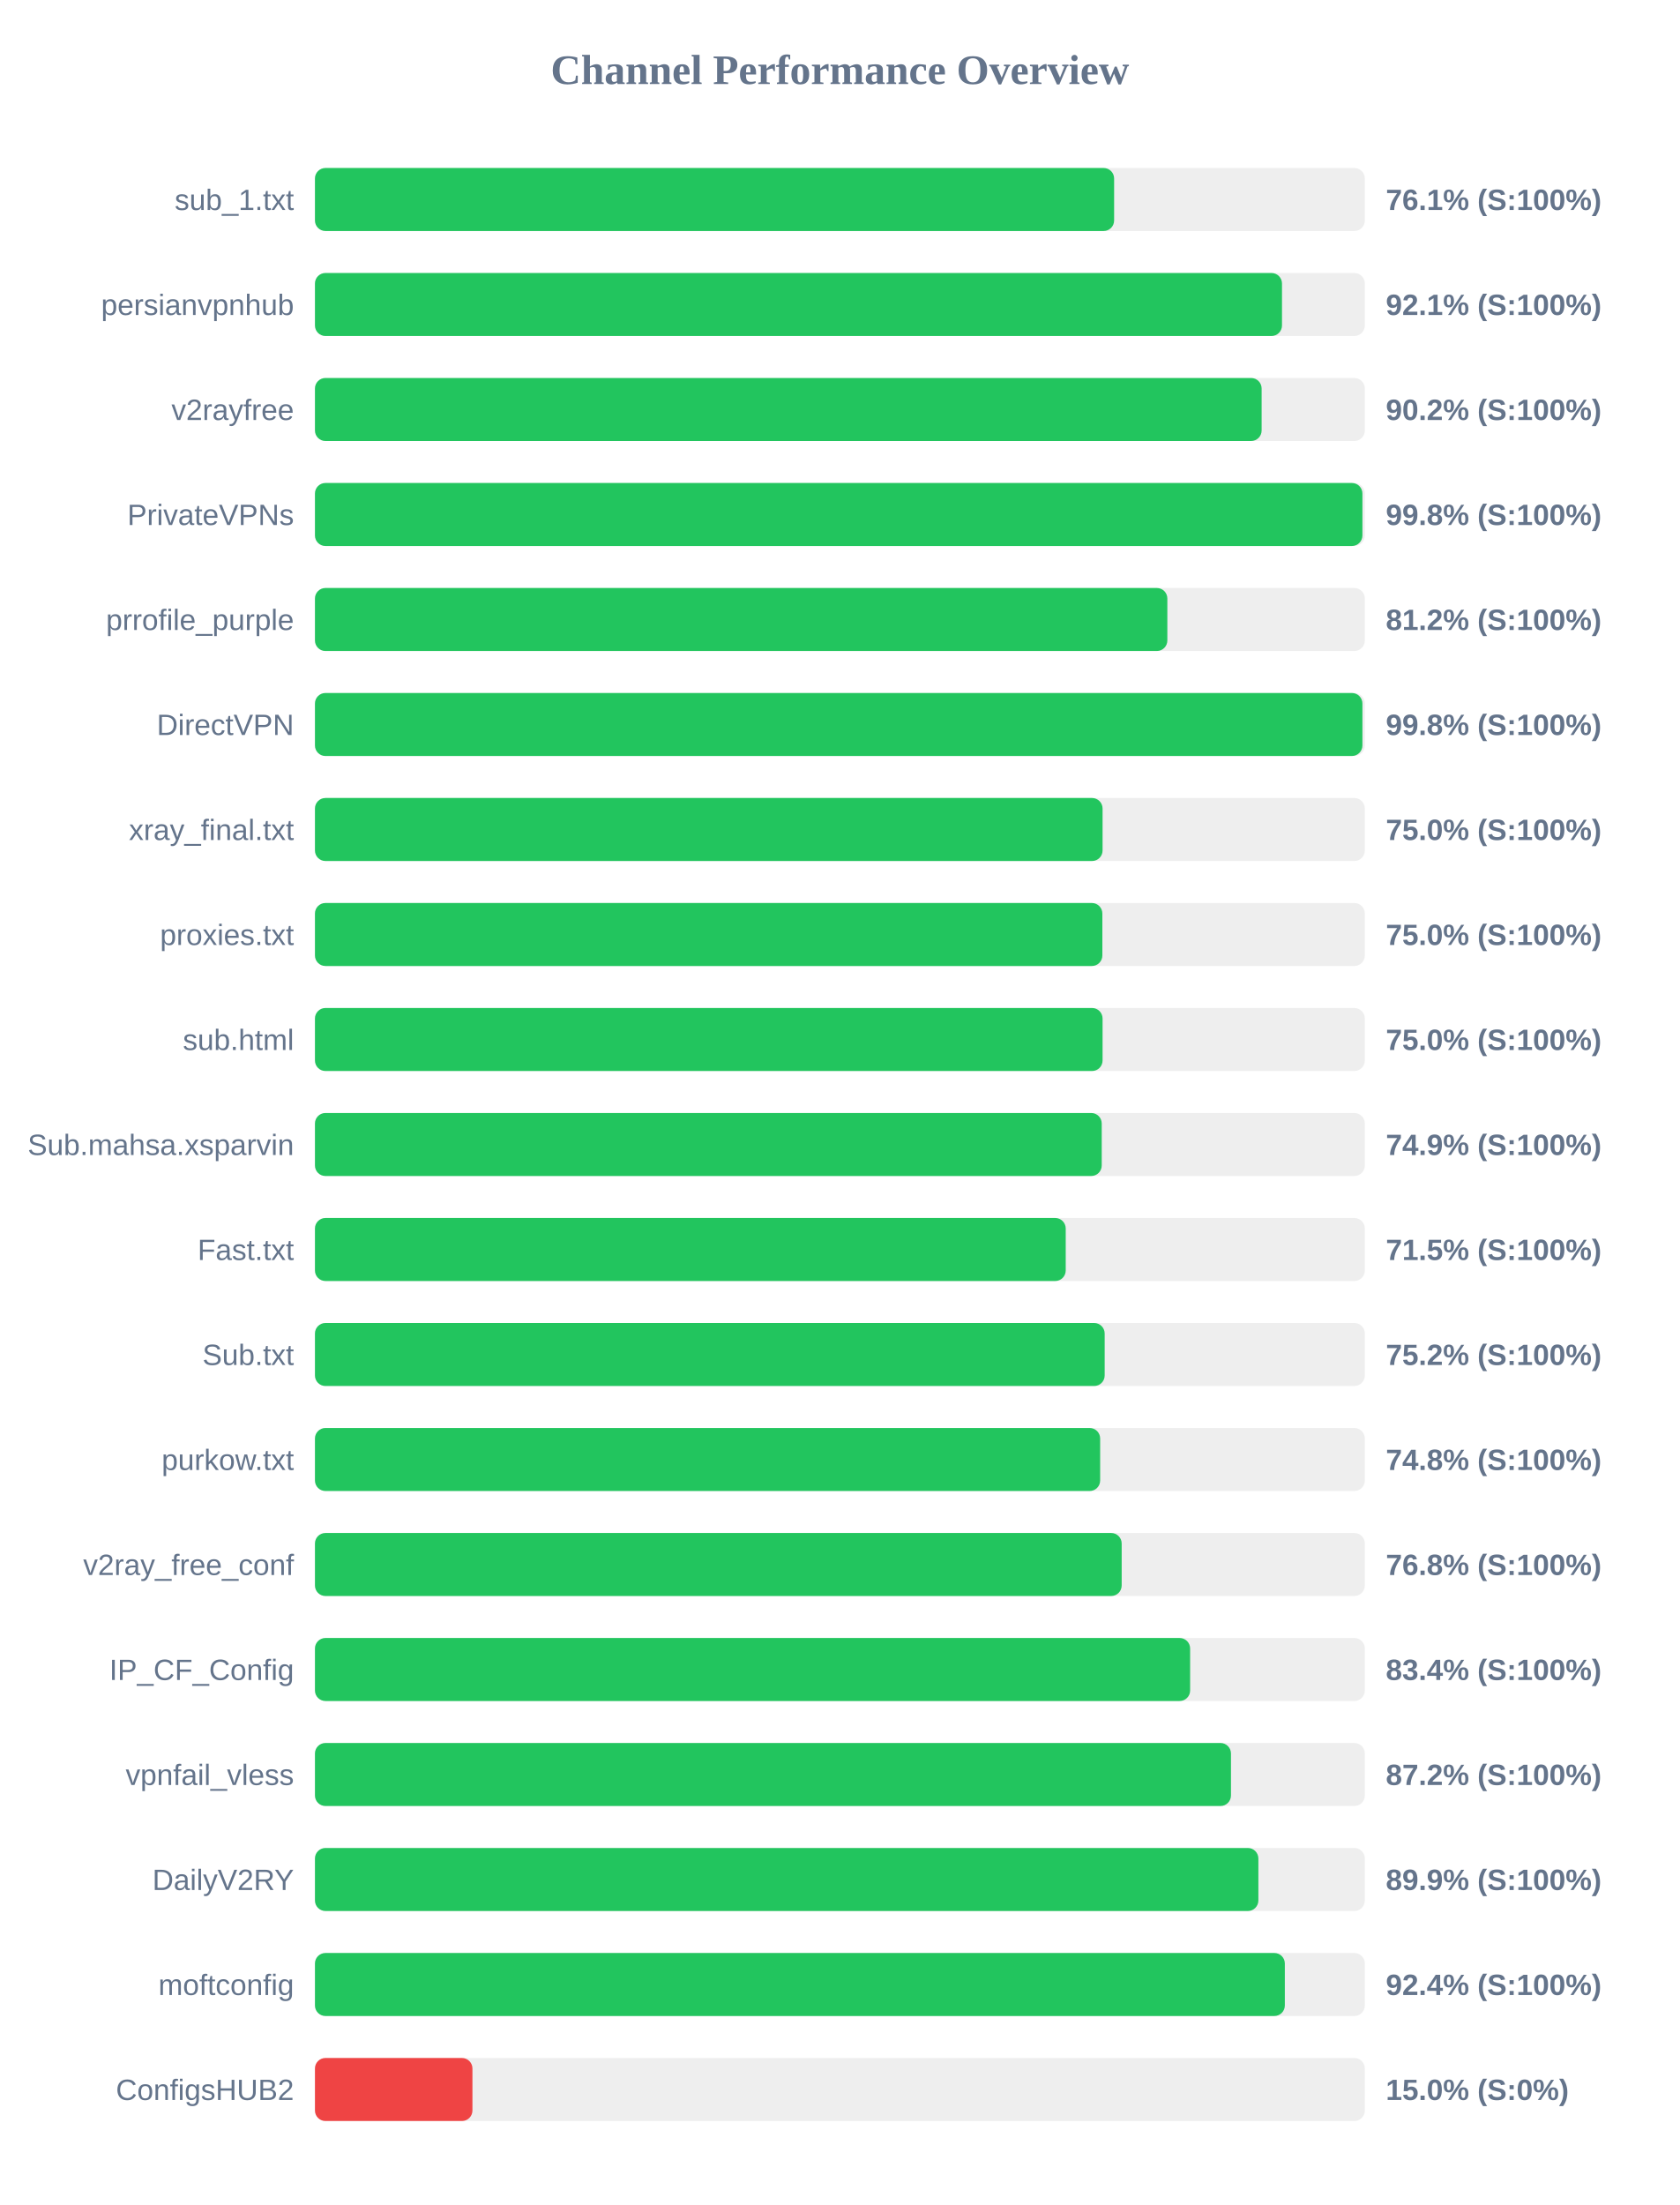
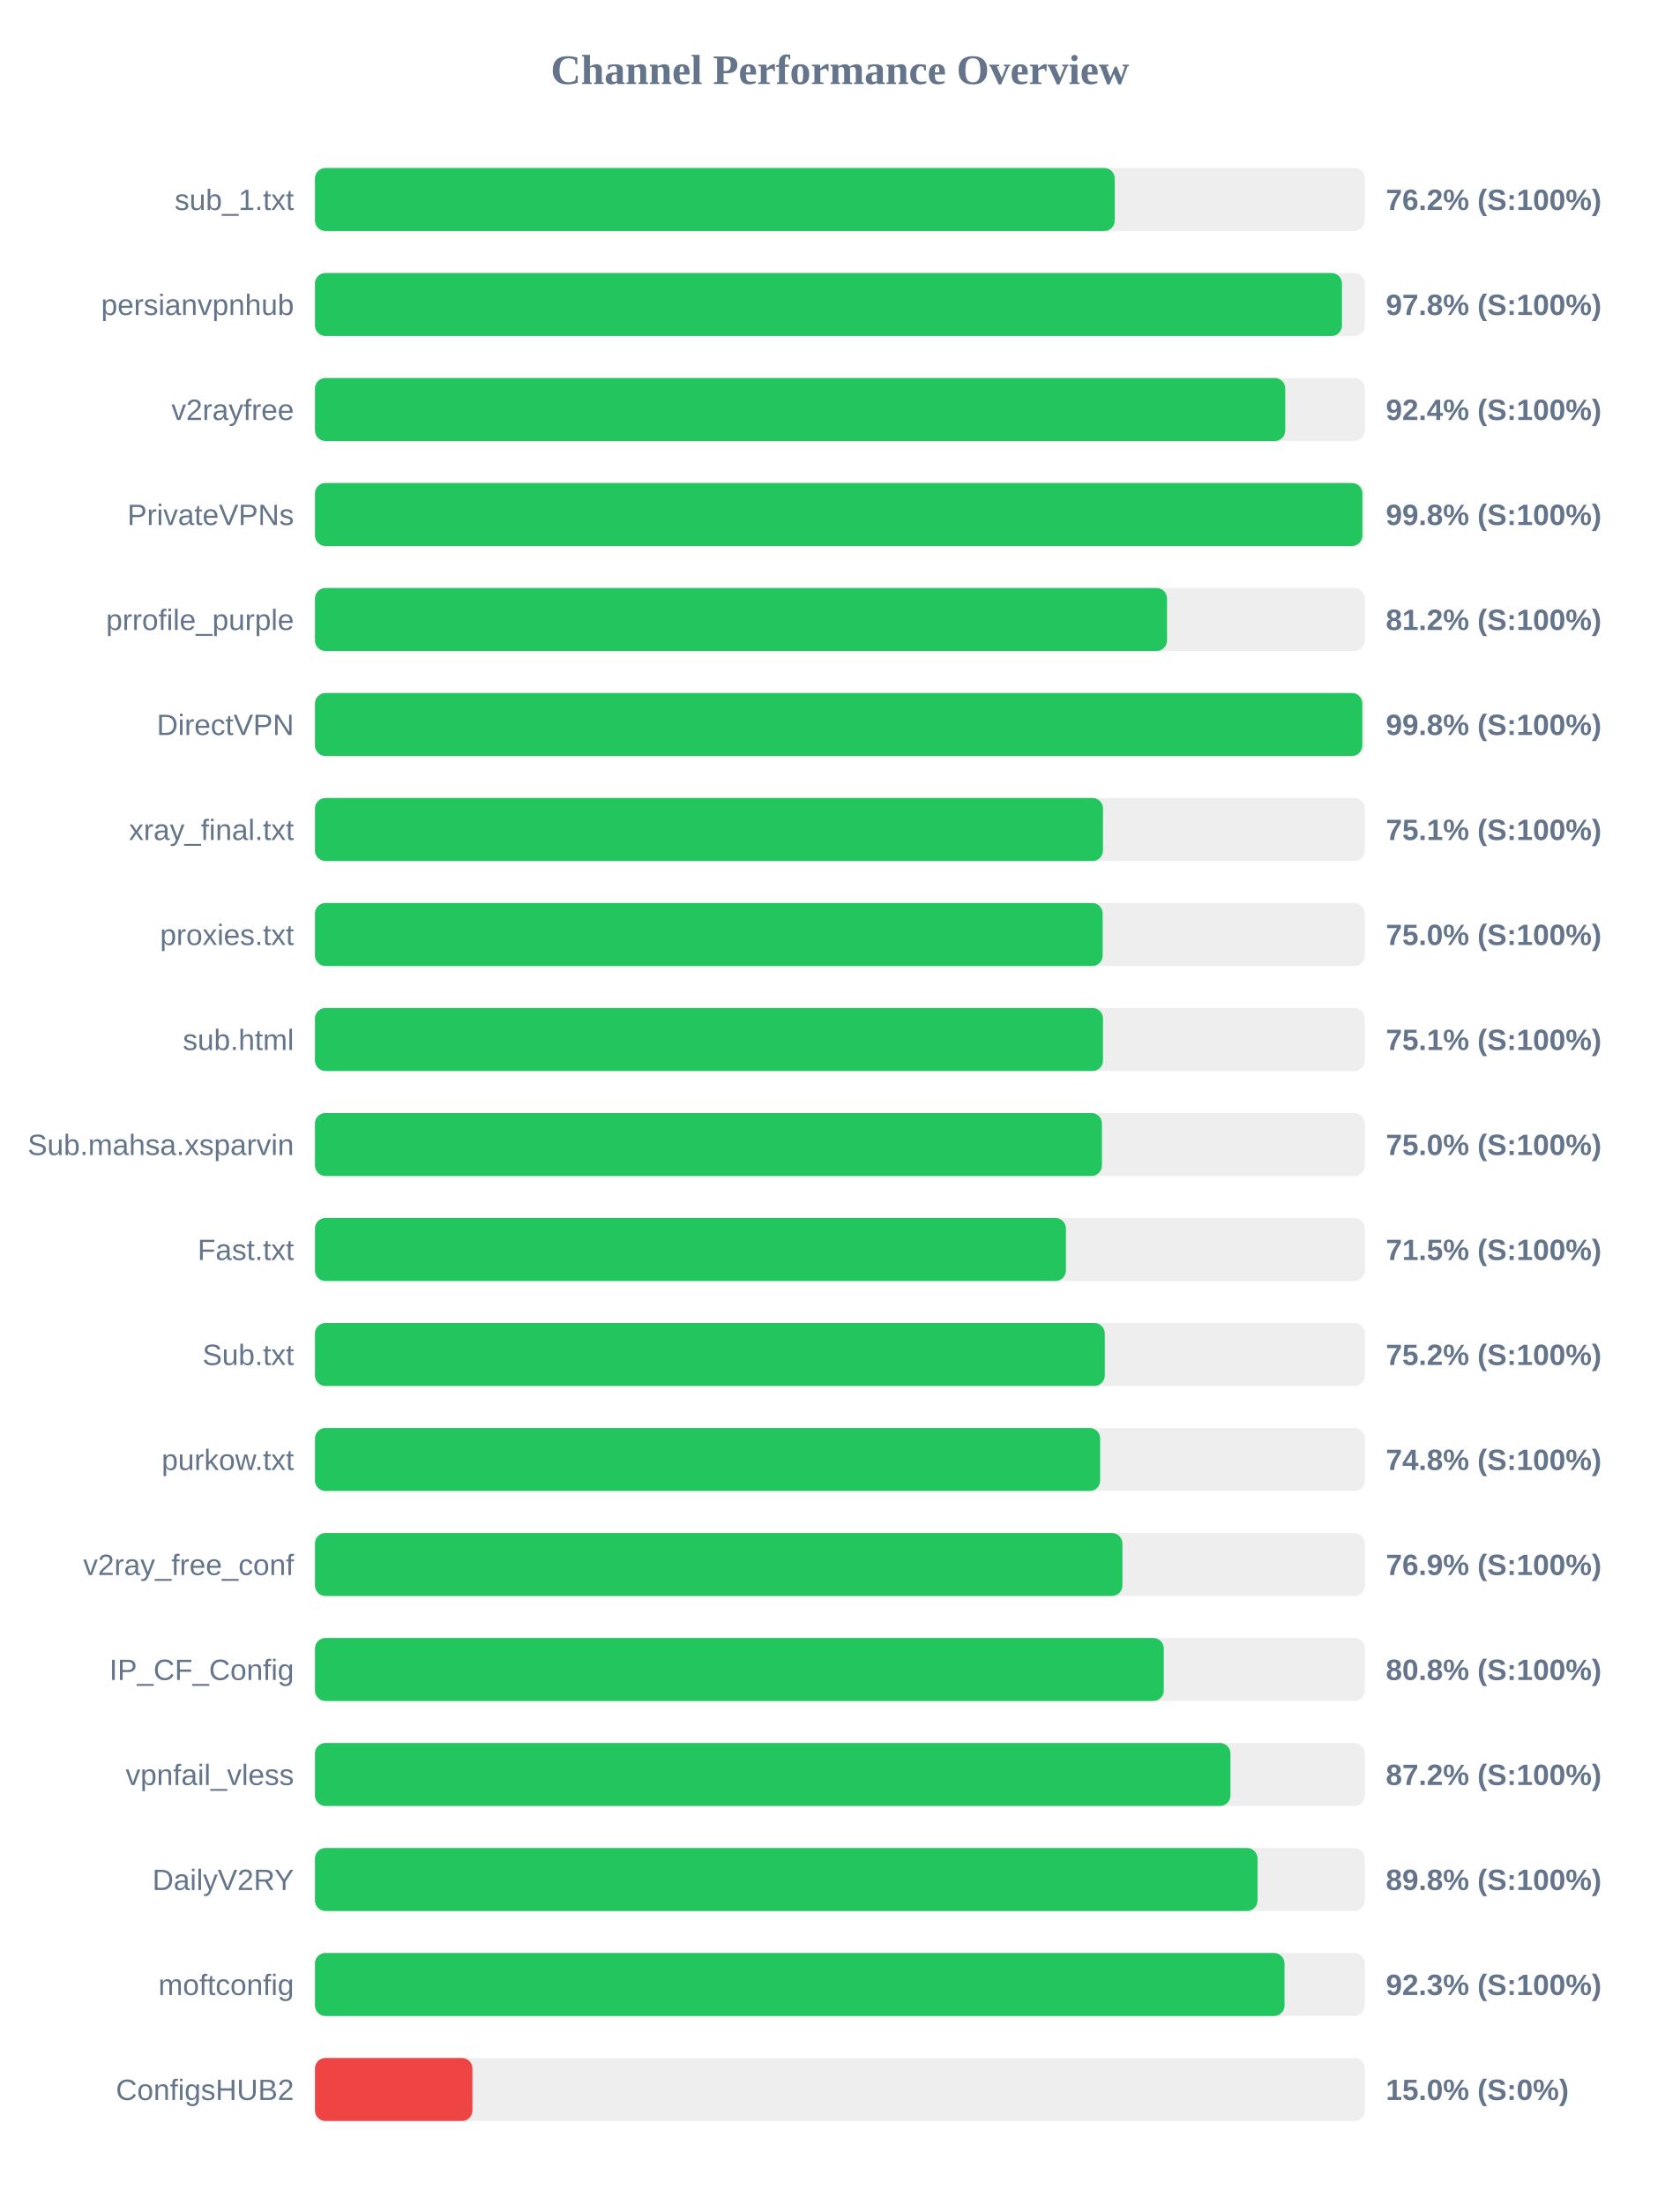
<svg xmlns="http://www.w3.org/2000/svg" width="800" height="1050" version="1.1">
  <style>
        .row { font: 14px Arial; fill: #64748b; }
        .score { font: bold 14px Arial; fill: #64748b; }
    </style>
  <text x="400" y="40" text-anchor="middle" font-size="20px" font-weight="bold" fill="#64748b">Channel Performance Overview</text>
  <rect x="150" y="80" width="500" height="30" fill="#eee" rx="5" />
-   <rect x="150" y="80" width="380.6" height="30" fill="#22c55e" rx="5" />
+   <rect x="150" y="80" width="380.9" height="30" fill="#22c55e" rx="5" />
  <text x="140" y="100" text-anchor="end" class="row">sub_1.txt</text>
-   <text x="660" y="100" text-anchor="start" class="score">76.1% (S:100%)</text>
+   <text x="660" y="100" text-anchor="start" class="score">76.2% (S:100%)</text>
  <rect x="150" y="130" width="500" height="30" fill="#eee" rx="5" />
-   <rect x="150" y="130" width="460.55" height="30" fill="#22c55e" rx="5" />
+   <rect x="150" y="130" width="489.1" height="30" fill="#22c55e" rx="5" />
  <text x="140" y="150" text-anchor="end" class="row">persianvpnhub</text>
-   <text x="660" y="150" text-anchor="start" class="score">92.1% (S:100%)</text>
+   <text x="660" y="150" text-anchor="start" class="score">97.8% (S:100%)</text>
  <rect x="150" y="180" width="500" height="30" fill="#eee" rx="5" />
-   <rect x="150" y="180" width="450.85" height="30" fill="#22c55e" rx="5" />
+   <rect x="150" y="180" width="462.1" height="30" fill="#22c55e" rx="5" />
  <text x="140" y="200" text-anchor="end" class="row">v2rayfree</text>
-   <text x="660" y="200" text-anchor="start" class="score">90.2% (S:100%)</text>
+   <text x="660" y="200" text-anchor="start" class="score">92.4% (S:100%)</text>
  <rect x="150" y="230" width="500" height="30" fill="#eee" rx="5" />
  <rect x="150" y="230" width="498.85" height="30" fill="#22c55e" rx="5" />
  <text x="140" y="250" text-anchor="end" class="row">PrivateVPNs</text>
  <text x="660" y="250" text-anchor="start" class="score">99.8% (S:100%)</text>
  <rect x="150" y="280" width="500" height="30" fill="#eee" rx="5" />
-   <rect x="150" y="280" width="405.95" height="30" fill="#22c55e" rx="5" />
+   <rect x="150" y="280" width="405.8" height="30" fill="#22c55e" rx="5" />
  <text x="140" y="300" text-anchor="end" class="row">prrofile_purple</text>
  <text x="660" y="300" text-anchor="start" class="score">81.2% (S:100%)</text>
  <rect x="150" y="330" width="500" height="30" fill="#eee" rx="5" />
-   <rect x="150" y="330" width="498.85" height="30" fill="#22c55e" rx="5" />
+   <rect x="150" y="330" width="498.8" height="30" fill="#22c55e" rx="5" />
  <text x="140" y="350" text-anchor="end" class="row">DirectVPN</text>
  <text x="660" y="350" text-anchor="start" class="score">99.8% (S:100%)</text>
  <rect x="150" y="380" width="500" height="30" fill="#eee" rx="5" />
-   <rect x="150" y="380" width="375.1" height="30" fill="#22c55e" rx="5" />
+   <rect x="150" y="380" width="375.3" height="30" fill="#22c55e" rx="5" />
  <text x="140" y="400" text-anchor="end" class="row">xray_final.txt</text>
-   <text x="660" y="400" text-anchor="start" class="score">75.0% (S:100%)</text>
+   <text x="660" y="400" text-anchor="start" class="score">75.1% (S:100%)</text>
  <rect x="150" y="430" width="500" height="30" fill="#eee" rx="5" />
-   <rect x="150" y="430" width="375.0" height="30" fill="#22c55e" rx="5" />
+   <rect x="150" y="430" width="375.15" height="30" fill="#22c55e" rx="5" />
  <text x="140" y="450" text-anchor="end" class="row">proxies.txt</text>
  <text x="660" y="450" text-anchor="start" class="score">75.0% (S:100%)</text>
  <rect x="150" y="480" width="500" height="30" fill="#eee" rx="5" />
-   <rect x="150" y="480" width="375.1" height="30" fill="#22c55e" rx="5" />
+   <rect x="150" y="480" width="375.3" height="30" fill="#22c55e" rx="5" />
  <text x="140" y="500" text-anchor="end" class="row">sub.html</text>
-   <text x="660" y="500" text-anchor="start" class="score">75.0% (S:100%)</text>
+   <text x="660" y="500" text-anchor="start" class="score">75.1% (S:100%)</text>
  <rect x="150" y="530" width="500" height="30" fill="#eee" rx="5" />
-   <rect x="150" y="530" width="374.7" height="30" fill="#22c55e" rx="5" />
+   <rect x="150" y="530" width="374.8" height="30" fill="#22c55e" rx="5" />
  <text x="140" y="550" text-anchor="end" class="row">Sub.mahsa.xsparvin</text>
-   <text x="660" y="550" text-anchor="start" class="score">74.9% (S:100%)</text>
+   <text x="660" y="550" text-anchor="start" class="score">75.0% (S:100%)</text>
  <rect x="150" y="580" width="500" height="30" fill="#eee" rx="5" />
-   <rect x="150" y="580" width="357.55" height="30" fill="#22c55e" rx="5" />
+   <rect x="150" y="580" width="357.65" height="30" fill="#22c55e" rx="5" />
  <text x="140" y="600" text-anchor="end" class="row">Fast.txt</text>
  <text x="660" y="600" text-anchor="start" class="score">71.5% (S:100%)</text>
  <rect x="150" y="630" width="500" height="30" fill="#eee" rx="5" />
-   <rect x="150" y="630" width="376.1" height="30" fill="#22c55e" rx="5" />
+   <rect x="150" y="630" width="376.15" height="30" fill="#22c55e" rx="5" />
  <text x="140" y="650" text-anchor="end" class="row">Sub.txt</text>
  <text x="660" y="650" text-anchor="start" class="score">75.2% (S:100%)</text>
  <rect x="150" y="680" width="500" height="30" fill="#eee" rx="5" />
  <rect x="150" y="680" width="373.95" height="30" fill="#22c55e" rx="5" />
  <text x="140" y="700" text-anchor="end" class="row">purkow.txt</text>
  <text x="660" y="700" text-anchor="start" class="score">74.8% (S:100%)</text>
  <rect x="150" y="730" width="500" height="30" fill="#eee" rx="5" />
-   <rect x="150" y="730" width="384.2" height="30" fill="#22c55e" rx="5" />
+   <rect x="150" y="730" width="384.55" height="30" fill="#22c55e" rx="5" />
  <text x="140" y="750" text-anchor="end" class="row">v2ray_free_conf</text>
-   <text x="660" y="750" text-anchor="start" class="score">76.8% (S:100%)</text>
+   <text x="660" y="750" text-anchor="start" class="score">76.9% (S:100%)</text>
  <rect x="150" y="780" width="500" height="30" fill="#eee" rx="5" />
-   <rect x="150" y="780" width="416.8" height="30" fill="#22c55e" rx="5" />
+   <rect x="150" y="780" width="404.25" height="30" fill="#22c55e" rx="5" />
  <text x="140" y="800" text-anchor="end" class="row">IP_CF_Config</text>
-   <text x="660" y="800" text-anchor="start" class="score">83.4% (S:100%)</text>
+   <text x="660" y="800" text-anchor="start" class="score">80.8% (S:100%)</text>
  <rect x="150" y="830" width="500" height="30" fill="#eee" rx="5" />
-   <rect x="150" y="830" width="436.25" height="30" fill="#22c55e" rx="5" />
+   <rect x="150" y="830" width="436.0" height="30" fill="#22c55e" rx="5" />
  <text x="140" y="850" text-anchor="end" class="row">vpnfail_vless</text>
  <text x="660" y="850" text-anchor="start" class="score">87.2% (S:100%)</text>
  <rect x="150" y="880" width="500" height="30" fill="#eee" rx="5" />
-   <rect x="150" y="880" width="449.3" height="30" fill="#22c55e" rx="5" />
+   <rect x="150" y="880" width="448.9" height="30" fill="#22c55e" rx="5" />
  <text x="140" y="900" text-anchor="end" class="row">DailyV2RY</text>
-   <text x="660" y="900" text-anchor="start" class="score">89.9% (S:100%)</text>
+   <text x="660" y="900" text-anchor="start" class="score">89.8% (S:100%)</text>
  <rect x="150" y="930" width="500" height="30" fill="#eee" rx="5" />
-   <rect x="150" y="930" width="461.9" height="30" fill="#22c55e" rx="5" />
+   <rect x="150" y="930" width="461.75" height="30" fill="#22c55e" rx="5" />
  <text x="140" y="950" text-anchor="end" class="row">moftconfig</text>
-   <text x="660" y="950" text-anchor="start" class="score">92.4% (S:100%)</text>
+   <text x="660" y="950" text-anchor="start" class="score">92.3% (S:100%)</text>
  <rect x="150" y="980" width="500" height="30" fill="#eee" rx="5" />
  <rect x="150" y="980" width="75.0" height="30" fill="#ef4444" rx="5" />
  <text x="140" y="1000" text-anchor="end" class="row">ConfigsHUB2</text>
  <text x="660" y="1000" text-anchor="start" class="score">15.0% (S:0%)</text>
</svg>
